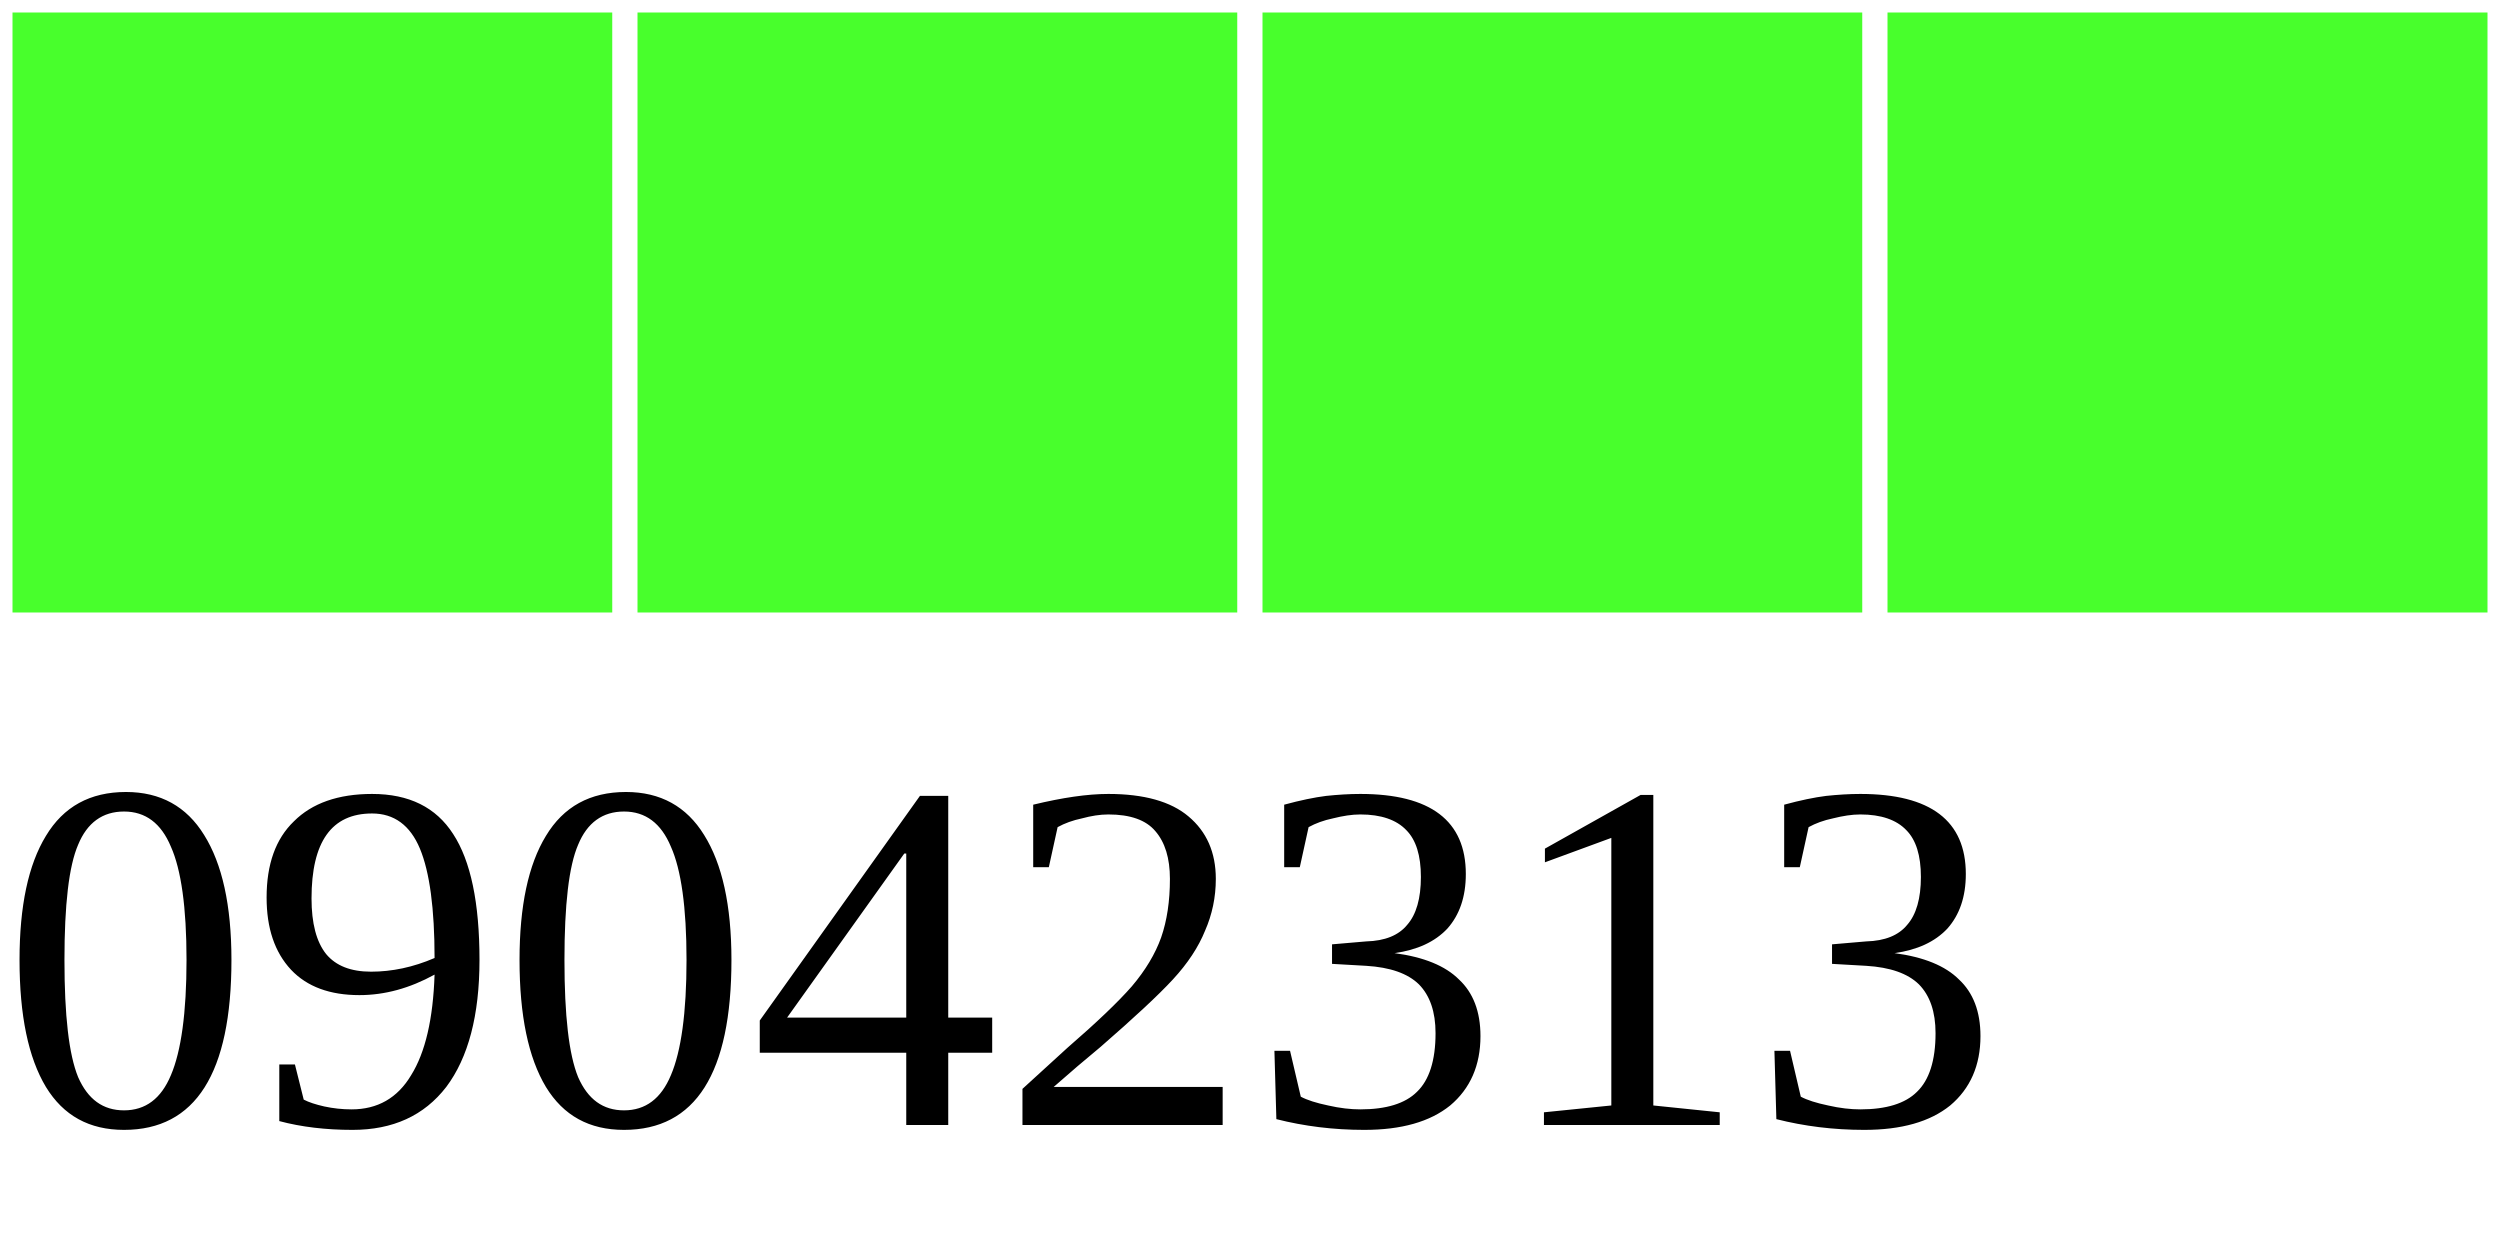
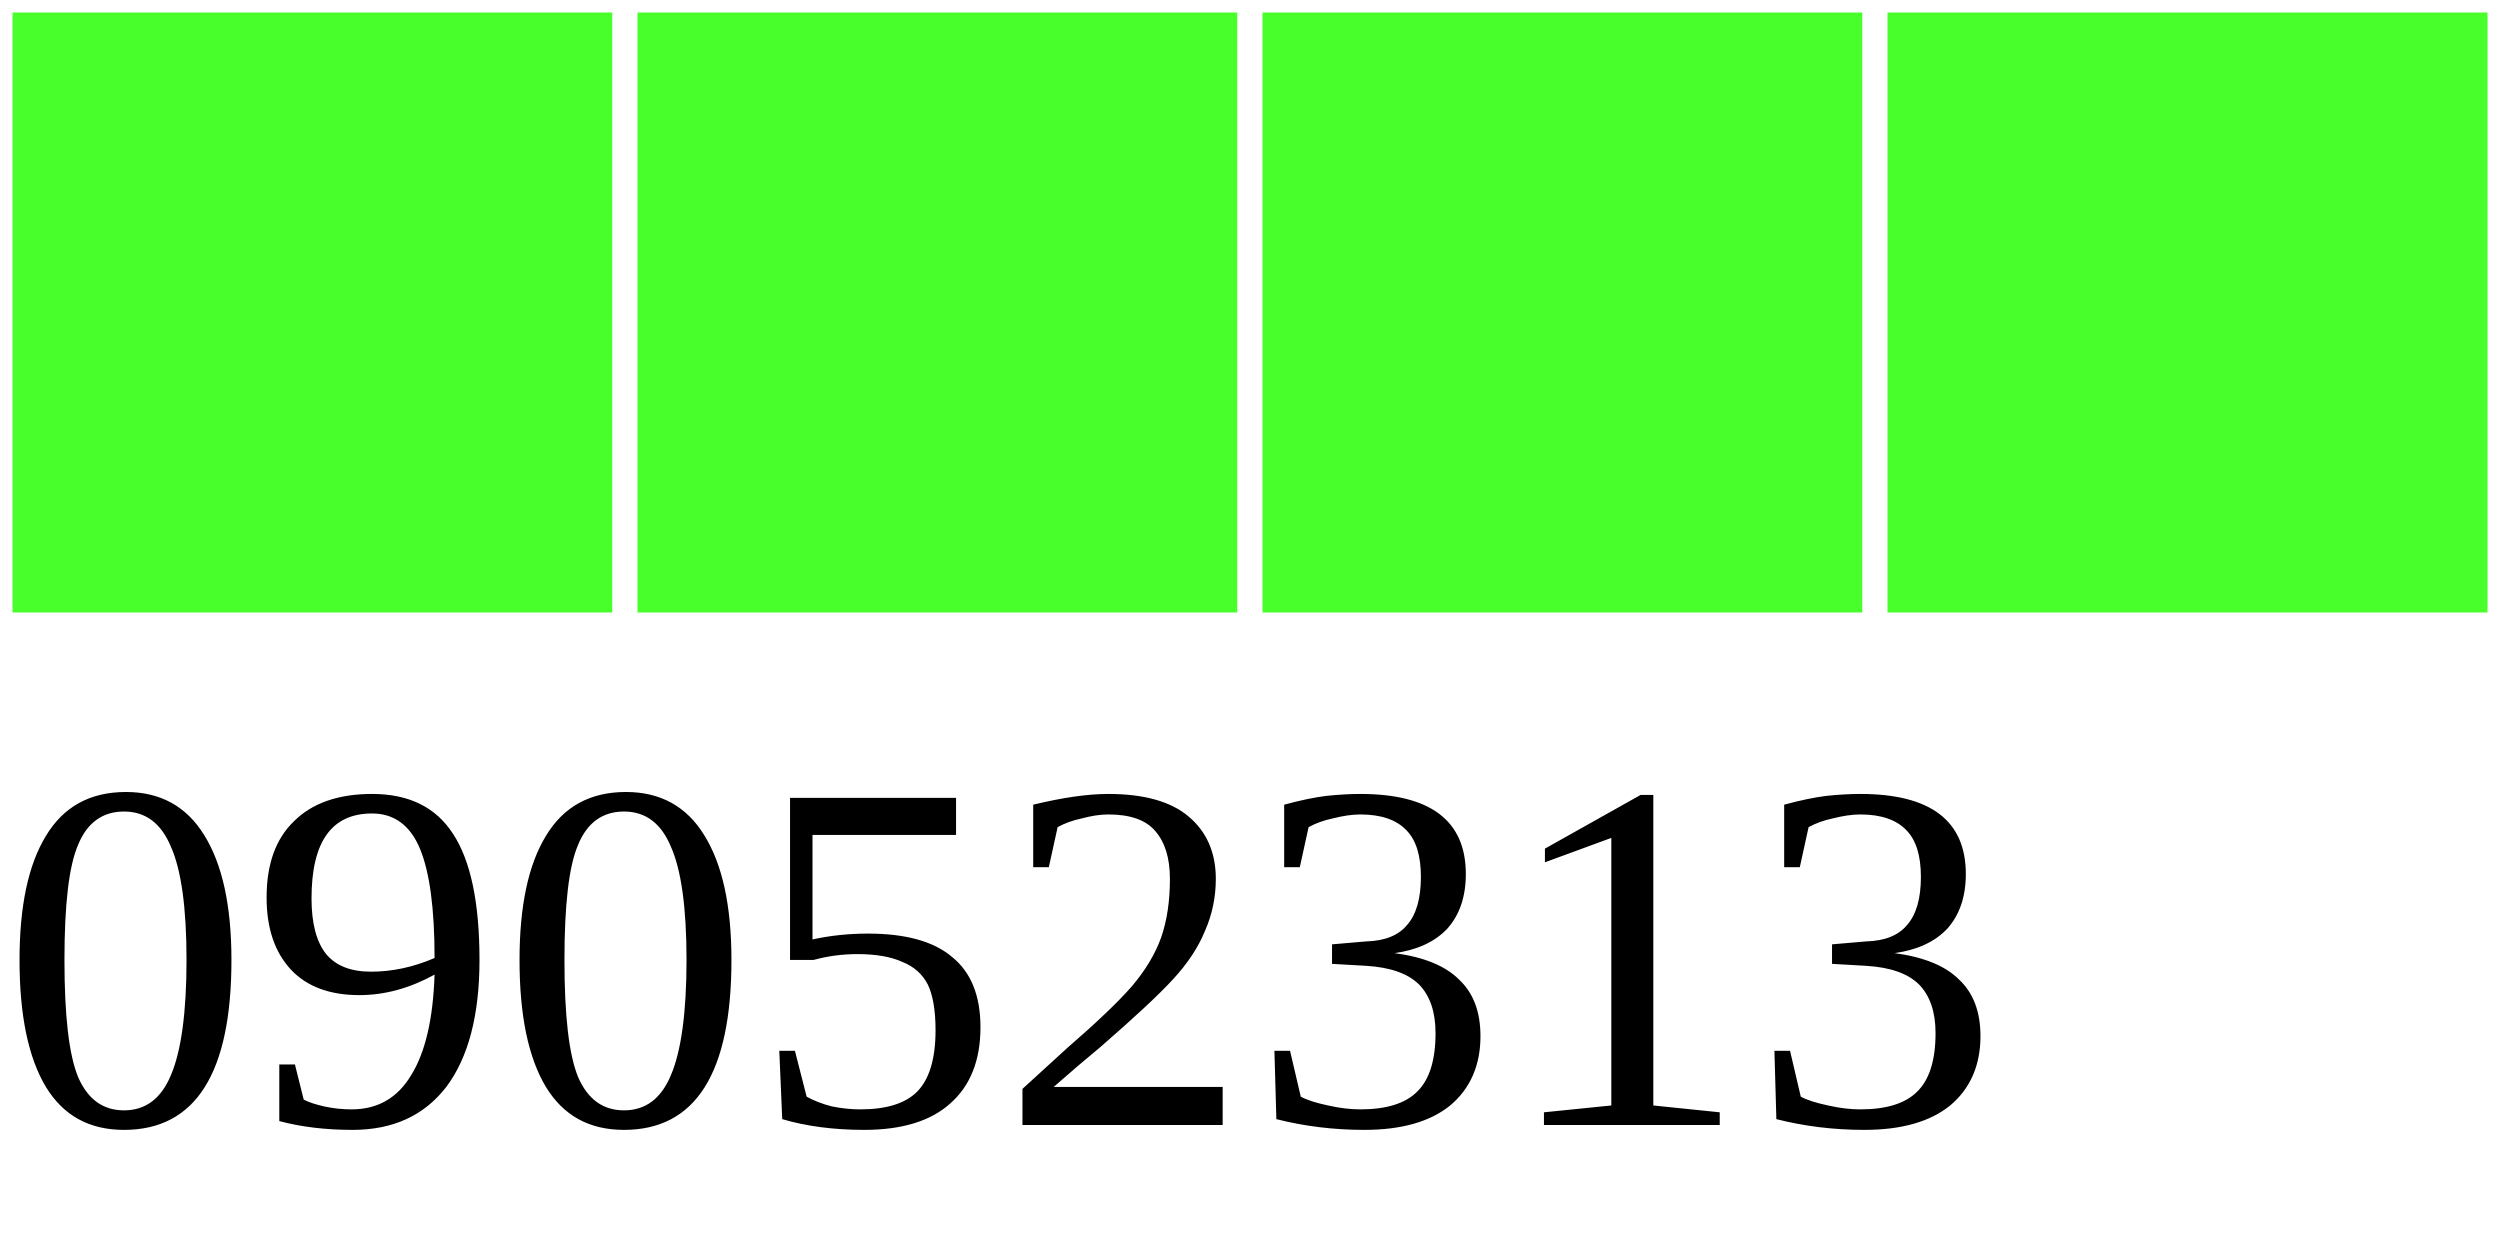
<svg xmlns="http://www.w3.org/2000/svg" width="40" height="20">
  <g>
    <rect width="10" height="10" style="fill:#48FF2C;stroke-width:0.4;stroke:rgb(255,255,255)" x="0" />
    <rect width="10" height="10" style="fill:#48FF2C;stroke-width:0.4;stroke:rgb(255,255,255)" x="10" />
    <rect width="10" height="10" style="fill:#48FF2C;stroke-width:0.4;stroke:rgb(255,255,255)" x="20" />
    <rect width="10" height="10" style="fill:#48FF2C;stroke-width:0.4;stroke:rgb(255,255,255)" x="30" />
-     <text x="0" y="18" fill="black" font-size="8">09042313</text>
+     <text x="0" y="18" fill="black" font-size="8">09052313</text>
  </g>
</svg>
